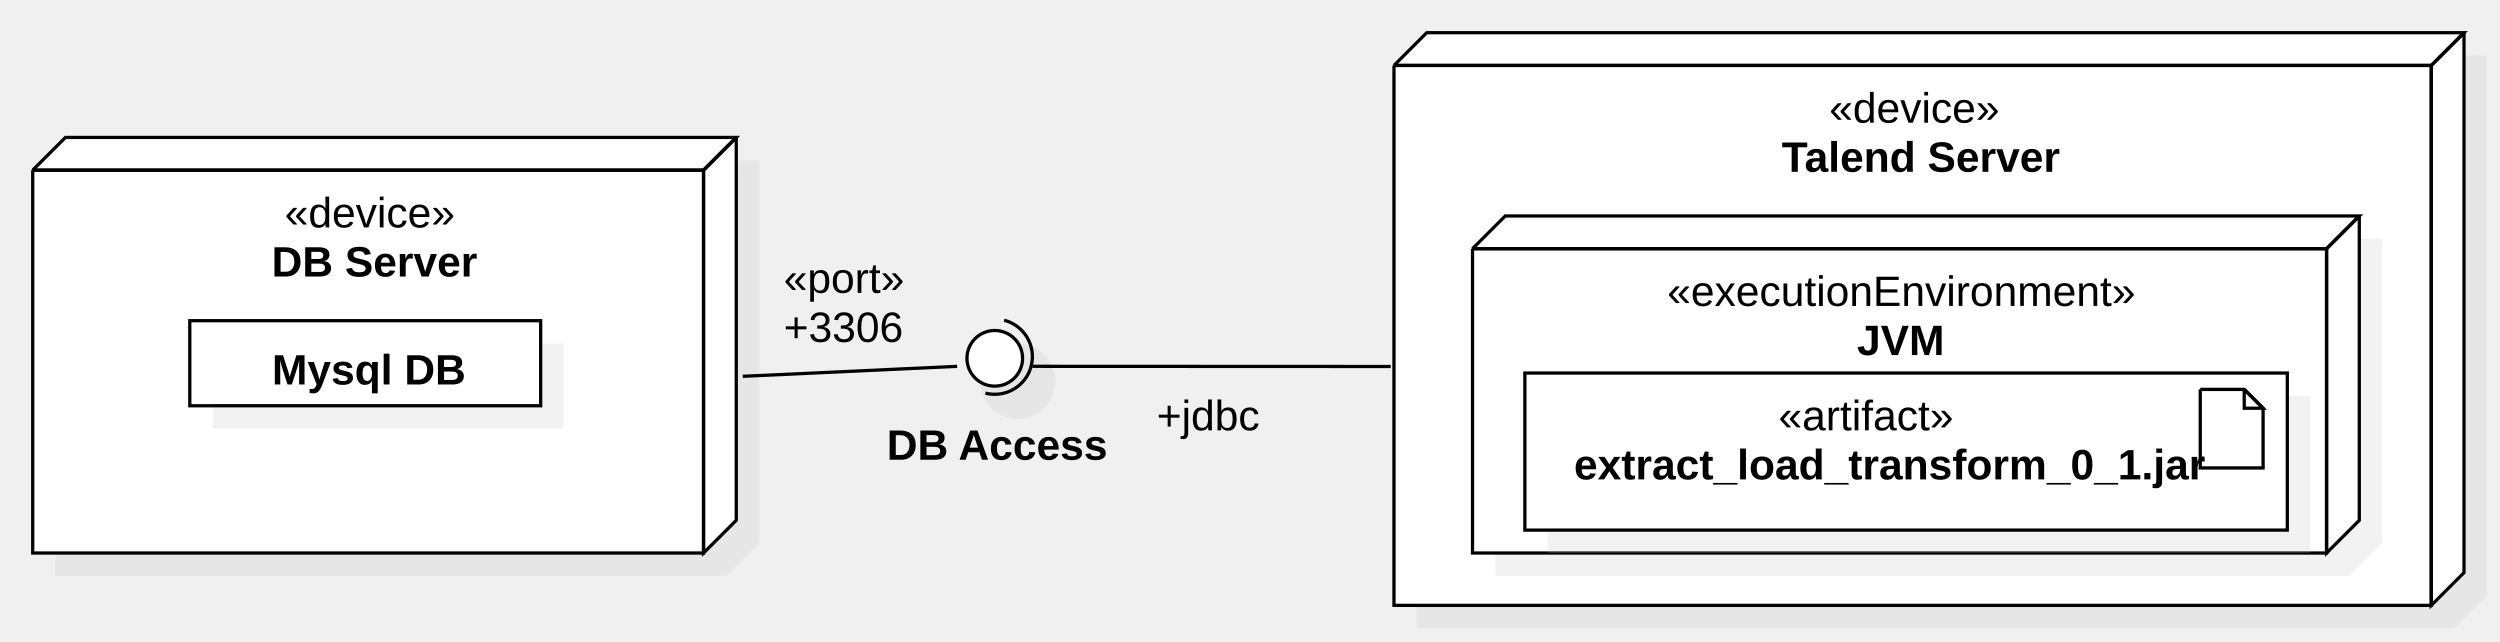
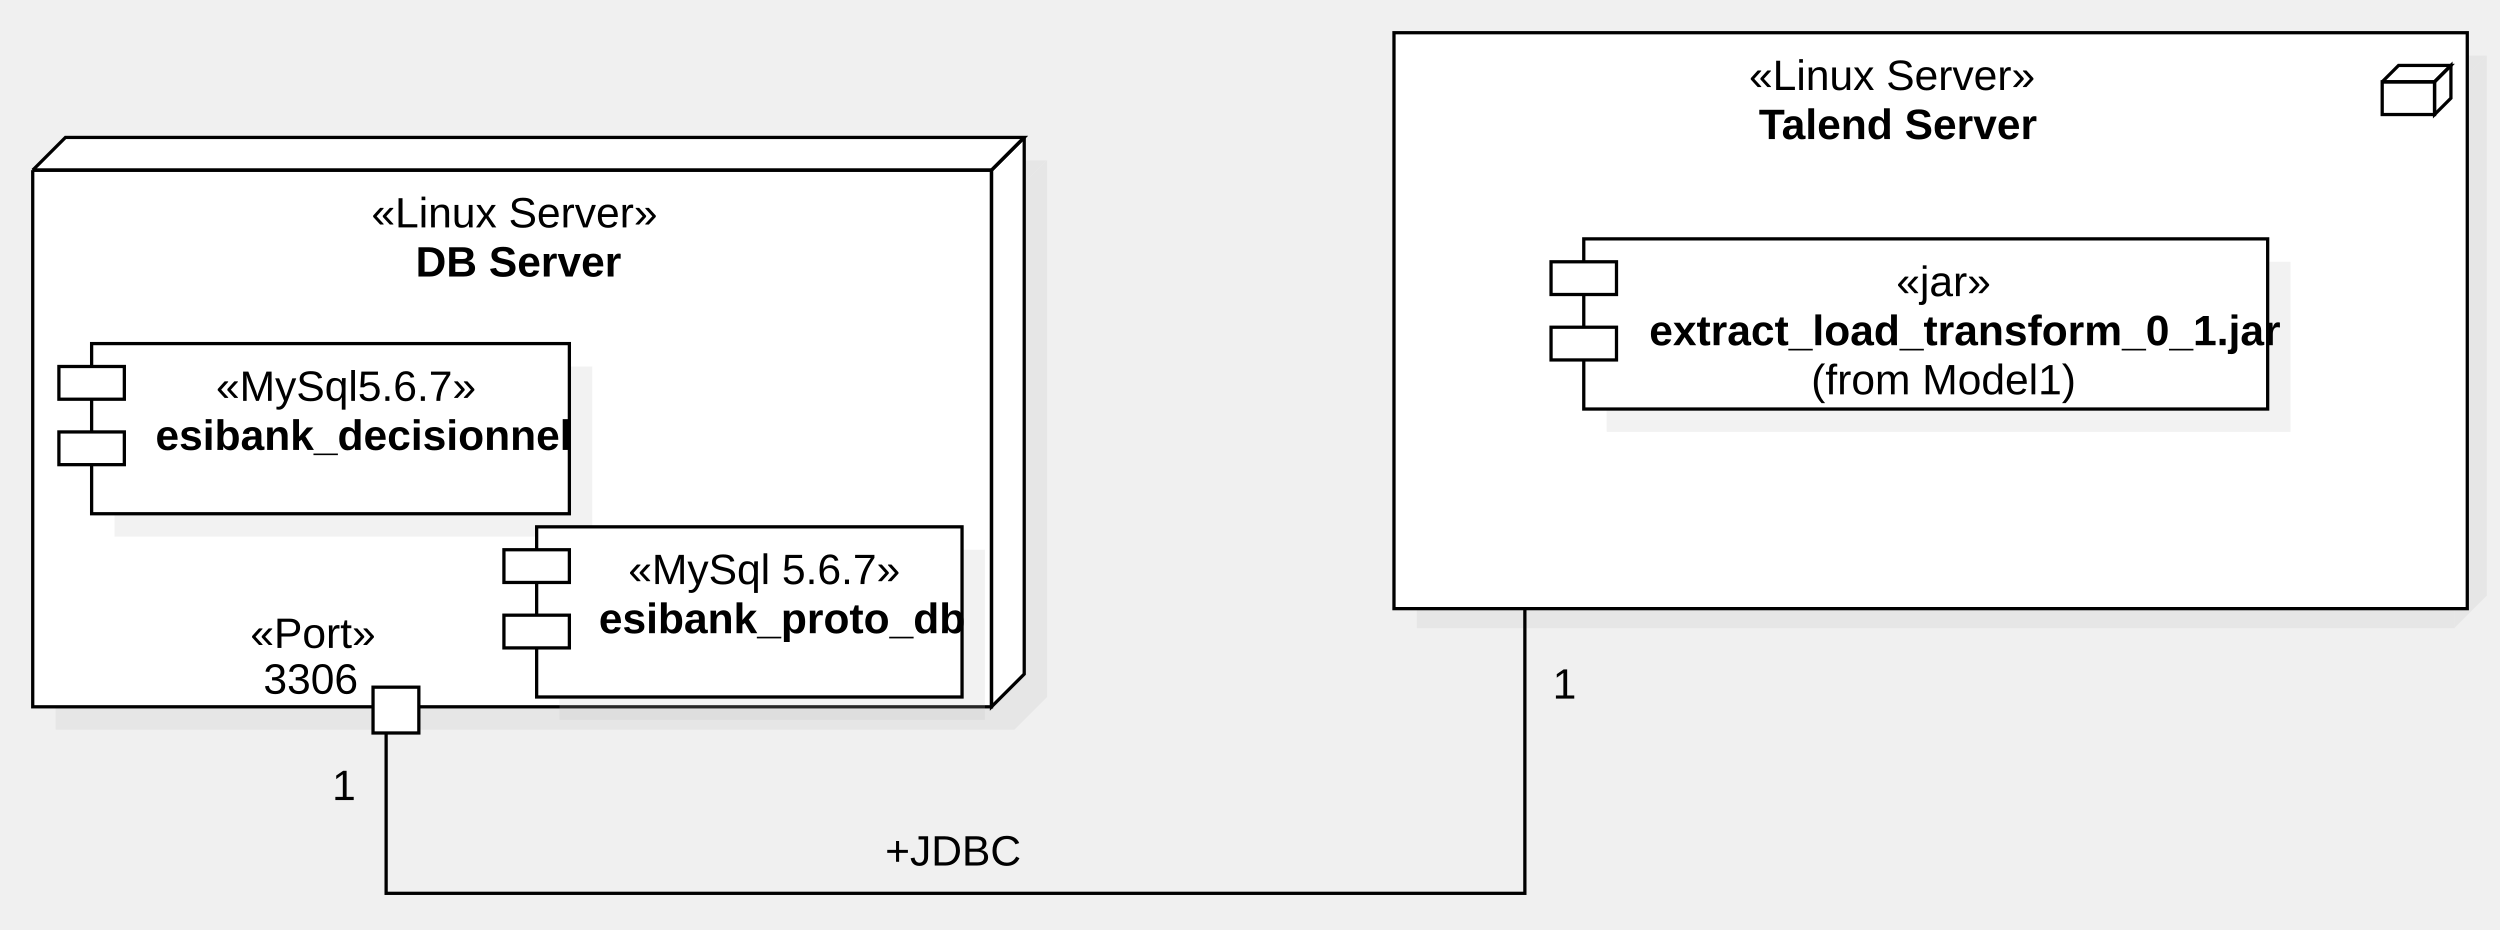
- <svg xmlns="http://www.w3.org/2000/svg" version="1.1" width="764" height="196">
+ <svg xmlns="http://www.w3.org/2000/svg" version="1.1" width="764" height="284">
  <defs />
  <g>
    <g transform="translate(-62,-143) scale(1,1)">
-       <path fill="#C0C0C0" stroke="none" d="M 79 202 L 284 202 L 284 319 L 79 319" opacity="0.2" />
-     </g>
-     <g transform="translate(-62,-143) scale(1,1)">
-       <path fill="#C0C0C0" stroke="none" d="M 79 202 L 89 192 L 294 192 L 284 202" opacity="0.2" />
-     </g>
-     <g transform="translate(-62,-143) scale(1,1)">
-       <path fill="#C0C0C0" stroke="none" d="M 294 192 L 284 202 L 284 319 L 294 309" opacity="0.2" />
-     </g>
-     <g transform="translate(-62,-143) scale(1,1)">
-       <path fill="#ffffff" stroke="none" d="M 72 195 L 277 195 L 277 312 L 72 312" />
-     </g>
-     <g transform="translate(-62,-143) scale(1,1)">
-       <path fill="#ffffff" stroke="none" d="M 72 195 L 82 185 L 287 185 L 277 195" />
-     </g>
-     <g transform="translate(-62,-143) scale(1,1)">
-       <path fill="#ffffff" stroke="none" d="M 287 185 L 277 195 L 277 312 L 287 302" />
-     </g>
-     <g transform="translate(-62,-143) scale(1,1)">
-       <path fill="none" stroke="#000000" d="M 72 195 L 277 195 L 277 312 L 72 312 L 72 195" stroke-miterlimit="10" />
-     </g>
-     <g transform="translate(-62,-143) scale(1,1)">
-       <path fill="none" stroke="#000000" d="M 72 195 L 82 185 L 287 185 L 277 195 L 72 195" stroke-miterlimit="10" />
-     </g>
-     <g transform="translate(-62,-143) scale(1,1)">
-       <path fill="none" stroke="#000000" d="M 287 185 L 277 195 L 277 312 L 287 302 L 287 185" stroke-miterlimit="10" />
-     </g>
-     <g transform="translate(-62,-143) scale(1,1)">
-       <g>
-         <path fill="none" stroke="none" />
-         <text fill="#000000" stroke="none" font-family="Arial" font-size="13px" font-style="normal" font-weight="normal" text-decoration="none" x="149" y="212.5">«device»</text>
-       </g>
-     </g>
-     <g transform="translate(-62,-143) scale(1,1)">
-       <g>
-         <path fill="none" stroke="none" />
-         <text fill="#000000" stroke="none" font-family="Arial" font-size="13px" font-style="normal" font-weight="bold" text-decoration="none" x="145" y="227.5">DB Server</text>
-       </g>
-     </g>
-     <g transform="translate(-62,-143) scale(1,1)">
-       <rect fill="#C0C0C0" stroke="none" x="127" y="248" width="107.23" height="26" opacity="0.2" />
-     </g>
-     <g transform="translate(-62,-143) scale(1,1)">
-       <rect fill="#ffffff" stroke="none" x="120" y="241" width="107.23" height="26" />
-     </g>
-     <g transform="translate(-62,-143) scale(1,1)">
-       <path fill="none" stroke="#000000" d="M 120 241 L 227.23 241 L 227.23 267 L 120 267 L 120 241 Z Z" stroke-miterlimit="10" />
-     </g>
-     <g transform="translate(-62,-143) scale(1,1)">
-       <g>
-         <path fill="none" stroke="none" />
-         <text fill="#000000" stroke="none" font-family="Arial" font-size="13px" font-style="normal" font-weight="bold" text-decoration="none" x="145.115" y="260.5">Mysql DB</text>
+       <path fill="#C0C0C0" stroke="none" d="M 79 202 L 372 202 L 372 366 L 79 366" opacity="0.2" />
+     </g>
+     <g transform="translate(-62,-143) scale(1,1)">
+       <path fill="#C0C0C0" stroke="none" d="M 79 202 L 89 192 L 382 192 L 372 202" opacity="0.2" />
+     </g>
+     <g transform="translate(-62,-143) scale(1,1)">
+       <path fill="#C0C0C0" stroke="none" d="M 382 192 L 372 202 L 372 366 L 382 356" opacity="0.2" />
+     </g>
+     <g transform="translate(-62,-143) scale(1,1)">
+       <path fill="#ffffff" stroke="none" d="M 72 195 L 365 195 L 365 359 L 72 359" />
+     </g>
+     <g transform="translate(-62,-143) scale(1,1)">
+       <path fill="#ffffff" stroke="none" d="M 72 195 L 82 185 L 375 185 L 365 195" />
+     </g>
+     <g transform="translate(-62,-143) scale(1,1)">
+       <path fill="#ffffff" stroke="none" d="M 375 185 L 365 195 L 365 359 L 375 349" />
+     </g>
+     <g transform="translate(-62,-143) scale(1,1)">
+       <path fill="none" stroke="#000000" d="M 72 195 L 365 195 L 365 359 L 72 359 L 72 195" stroke-miterlimit="10" />
+     </g>
+     <g transform="translate(-62,-143) scale(1,1)">
+       <path fill="none" stroke="#000000" d="M 72 195 L 82 185 L 375 185 L 365 195 L 72 195" stroke-miterlimit="10" />
+     </g>
+     <g transform="translate(-62,-143) scale(1,1)">
+       <path fill="none" stroke="#000000" d="M 375 185 L 365 195 L 365 359 L 375 349 L 375 185" stroke-miterlimit="10" />
+     </g>
+     <g transform="translate(-62,-143) scale(1,1)">
+       <g>
+         <path fill="none" stroke="none" />
+         <text fill="#000000" stroke="none" font-family="Arial" font-size="13px" font-style="normal" font-weight="normal" text-decoration="none" x="175.5" y="212.5">«Linux Server»</text>
+       </g>
+     </g>
+     <g transform="translate(-62,-143) scale(1,1)">
+       <g>
+         <path fill="none" stroke="none" />
+         <text fill="#000000" stroke="none" font-family="Arial" font-size="13px" font-style="normal" font-weight="bold" text-decoration="none" x="189" y="227.5">DB Server</text>
      </g>
    </g>
    <g transform="translate(-62,-143) scale(1,1)">
      <path fill="#C0C0C0" stroke="none" d="M 495 170 L 812 170 L 812 335 L 495 335" opacity="0.2" />
    </g>
    <g transform="translate(-62,-143) scale(1,1)">
      <path fill="#C0C0C0" stroke="none" d="M 495 170 L 505 160 L 822 160 L 812 170" opacity="0.2" />
    </g>
    <g transform="translate(-62,-143) scale(1,1)">
      <path fill="#C0C0C0" stroke="none" d="M 822 160 L 812 170 L 812 335 L 822 325" opacity="0.2" />
    </g>
    <g transform="translate(-62,-143) scale(1,1)">
-       <path fill="#ffffff" stroke="none" d="M 488 163 L 805 163 L 805 328 L 488 328" />
-     </g>
-     <g transform="translate(-62,-143) scale(1,1)">
-       <path fill="#ffffff" stroke="none" d="M 488 163 L 498 153 L 815 153 L 805 163" />
-     </g>
-     <g transform="translate(-62,-143) scale(1,1)">
-       <path fill="#ffffff" stroke="none" d="M 815 153 L 805 163 L 805 328 L 815 318" />
-     </g>
-     <g transform="translate(-62,-143) scale(1,1)">
-       <path fill="none" stroke="#000000" d="M 488 163 L 805 163 L 805 328 L 488 328 L 488 163" stroke-miterlimit="10" />
-     </g>
-     <g transform="translate(-62,-143) scale(1,1)">
-       <path fill="none" stroke="#000000" d="M 488 163 L 498 153 L 815 153 L 805 163 L 488 163" stroke-miterlimit="10" />
-     </g>
-     <g transform="translate(-62,-143) scale(1,1)">
-       <path fill="none" stroke="#000000" d="M 815 153 L 805 163 L 805 328 L 815 318 L 815 153" stroke-miterlimit="10" />
-     </g>
-     <g transform="translate(-62,-143) scale(1,1)">
-       <g>
-         <path fill="none" stroke="none" />
-         <text fill="#000000" stroke="none" font-family="Arial" font-size="13px" font-style="normal" font-weight="normal" text-decoration="none" x="621" y="180.5">«device»</text>
-       </g>
-     </g>
-     <g transform="translate(-62,-143) scale(1,1)">
-       <g>
-         <path fill="none" stroke="none" />
-         <text fill="#000000" stroke="none" font-family="Arial" font-size="13px" font-style="normal" font-weight="bold" text-decoration="none" x="606.5" y="195.5">Talend Server</text>
-       </g>
-     </g>
-     <g transform="translate(-62,-143) scale(1,1)">
-       <path fill="#C0C0C0" stroke="none" d="M 519 226 L 780 226 L 780 319 L 519 319" opacity="0.2" />
-     </g>
-     <g transform="translate(-62,-143) scale(1,1)">
-       <path fill="#C0C0C0" stroke="none" d="M 519 226 L 529 216 L 790 216 L 780 226" opacity="0.2" />
-     </g>
-     <g transform="translate(-62,-143) scale(1,1)">
-       <path fill="#C0C0C0" stroke="none" d="M 790 216 L 780 226 L 780 319 L 790 309" opacity="0.2" />
-     </g>
-     <g transform="translate(-62,-143) scale(1,1)">
-       <path fill="#ffffff" stroke="none" d="M 512 219 L 773 219 L 773 312 L 512 312" />
-     </g>
-     <g transform="translate(-62,-143) scale(1,1)">
-       <path fill="#ffffff" stroke="none" d="M 512 219 L 522 209 L 783 209 L 773 219" />
-     </g>
-     <g transform="translate(-62,-143) scale(1,1)">
-       <path fill="#ffffff" stroke="none" d="M 783 209 L 773 219 L 773 312 L 783 302" />
-     </g>
-     <g transform="translate(-62,-143) scale(1,1)">
-       <path fill="none" stroke="#000000" d="M 512 219 L 773 219 L 773 312 L 512 312 L 512 219" stroke-miterlimit="10" />
-     </g>
-     <g transform="translate(-62,-143) scale(1,1)">
-       <path fill="none" stroke="#000000" d="M 512 219 L 522 209 L 783 209 L 773 219 L 512 219" stroke-miterlimit="10" />
-     </g>
-     <g transform="translate(-62,-143) scale(1,1)">
-       <path fill="none" stroke="#000000" d="M 783 209 L 773 219 L 773 312 L 783 302 L 783 209" stroke-miterlimit="10" />
-     </g>
-     <g transform="translate(-62,-143) scale(1,1)">
-       <g>
-         <path fill="none" stroke="none" />
-         <text fill="#000000" stroke="none" font-family="Arial" font-size="13px" font-style="normal" font-weight="normal" text-decoration="none" x="571.5" y="236.5">«executionEnvironment»</text>
-       </g>
-     </g>
-     <g transform="translate(-62,-143) scale(1,1)">
-       <g>
-         <path fill="none" stroke="none" />
-         <text fill="#000000" stroke="none" font-family="Arial" font-size="13px" font-style="normal" font-weight="bold" text-decoration="none" x="629.5" y="251.5">JVM</text>
-       </g>
-     </g>
-     <g transform="translate(-62,-143) scale(1,1)">
-       <rect fill="#C0C0C0" stroke="none" x="535" y="264" width="233" height="48" opacity="0.2" />
-     </g>
-     <g transform="translate(-62,-143) scale(1,1)">
-       <rect fill="#ffffff" stroke="none" x="528" y="257" width="233" height="48" />
-     </g>
-     <g transform="translate(-62,-143) scale(1,1)">
-       <path fill="none" stroke="#000000" d="M 528 257 L 761 257 L 761 305 L 528 305 L 528 257 Z Z" stroke-miterlimit="10" />
-     </g>
-     <g transform="translate(-62,-143) scale(1,1)">
-       <path fill="#ffffff" stroke="none" d="M 734.4 262 L 747.84 262 L 753.6 267.76 L 753.6 286 L 734.4 286" />
-     </g>
-     <g transform="translate(-62,-143) scale(1,1)">
-       <path fill="none" stroke="#000000" d="M 734.4 262 L 747.84 262 L 753.6 267.76 L 753.6 286 L 734.4 286 L 734.4 262" stroke-miterlimit="10" />
-     </g>
-     <g transform="translate(-62,-143) scale(1,1)">
-       <path fill="none" stroke="#000000" d="M 747.84 262 L 747.84 267.76 L 753.6 267.76 L 747.84 262" stroke-miterlimit="10" />
-     </g>
-     <g transform="translate(-62,-143) scale(1,1)">
-       <g>
-         <path fill="none" stroke="none" />
-         <text fill="#000000" stroke="none" font-family="Arial" font-size="13px" font-style="normal" font-weight="normal" text-decoration="none" x="605.5" y="274.5">«artifact»</text>
-       </g>
-     </g>
-     <g transform="translate(-62,-143) scale(1,1)">
-       <g>
-         <path fill="none" stroke="none" />
-         <text fill="#000000" stroke="none" font-family="Arial" font-size="13px" font-style="normal" font-weight="bold" text-decoration="none" x="543" y="289.5">extract_load_transform_0_1.jar</text>
-       </g>
-     </g>
-     <g transform="translate(-62,-143) scale(1,1)">
-       <path fill="#C0C0C0" stroke="none" d="M 361.5 259.5 C 361.5 253.149 366.649 248 373 248 C 379.351 248 384.5 253.149 384.5 259.5 C 384.5 265.851 379.351 271 373 271 C 366.649 271 361.5 265.851 361.5 259.5 Z" opacity="0.2" />
-     </g>
-     <g transform="translate(-62,-143) scale(1,1)">
-       <path fill="none" stroke="#000000" d="M 368.856 240.86 A 11.5 11.5 0 0 1 363.144 263.14" stroke-miterlimit="10" />
-     </g>
-     <g transform="translate(-62,-143) scale(1,1)">
-       <path fill="#ffffff" stroke="none" d="M 357.5 252.5 C 357.5 247.806 361.306 244 366 244 C 370.694 244 374.5 247.806 374.5 252.5 C 374.5 257.194 370.694 261 366 261 C 361.306 261 357.5 257.194 357.5 252.5 Z" />
-     </g>
-     <g transform="translate(-62,-143) scale(1,1)">
-       <path fill="none" stroke="#000000" d="M 357.5 252.5 C 357.5 247.806 361.306 244 366 244 C 370.694 244 374.5 247.806 374.5 252.5 C 374.5 257.194 370.694 261 366 261 C 361.306 261 357.5 257.194 357.5 252.5 Z" stroke-miterlimit="10" />
-     </g>
-     <g transform="translate(-62,-143) scale(1,1)">
-       <g>
-         <path fill="none" stroke="none" />
-         <text fill="#000000" stroke="none" font-family="Arial" font-size="13px" font-style="normal" font-weight="bold" text-decoration="none" x="333" y="283.5">DB Access</text>
-       </g>
-     </g>
-     <g transform="translate(-62,-143) scale(1,1)">
-       <path fill="none" stroke="#000000" d="M 289 258 L 354.5 254.949" stroke-miterlimit="10" />
-     </g>
-     <g transform="translate(-62,-143) scale(1,1)">
-       <g>
-         <path fill="none" stroke="none" />
-         <text fill="#000000" stroke="none" font-family="Arial" font-size="13px" font-style="normal" font-weight="normal" text-decoration="none" x="301.5" y="247.5">+3306</text>
-       </g>
-     </g>
-     <g transform="translate(-62,-143) scale(1,1)">
-       <g>
-         <path fill="none" stroke="none" />
-         <text fill="#000000" stroke="none" font-family="Arial" font-size="13px" font-style="normal" font-weight="normal" text-decoration="none" x="301.5" y="232.5">«port»</text>
-       </g>
-     </g>
-     <g transform="translate(-62,-143) scale(1,1)">
-       <path fill="none" stroke="#000000" d="M 487 255 L 377.5 254.949" stroke-miterlimit="10" />
-     </g>
-     <g transform="translate(-62,-143) scale(1,1)">
-       <g>
-         <path fill="none" stroke="none" />
-         <text fill="#000000" stroke="none" font-family="Arial" font-size="13px" font-style="normal" font-weight="normal" text-decoration="none" x="415.5" y="274.5">+jdbc</text>
+       <rect fill="#ffffff" stroke="none" x="488" y="153" width="328" height="176" />
+     </g>
+     <g transform="translate(-62,-143) scale(1,1)">
+       <path fill="none" stroke="#000000" d="M 488 153 L 816 153 L 816 329 L 488 329 L 488 153 Z Z" stroke-miterlimit="10" />
+     </g>
+     <g transform="translate(-62,-143) scale(1,1)">
+       <path fill="none" stroke="#000000" d="M 790 168 L 806 168 L 806 178 L 790 178 L 790 168 Z Z" stroke-miterlimit="10" />
+     </g>
+     <g transform="translate(-62,-143) scale(1,1)">
+       <path fill="none" stroke="#000000" d="M 790 168 L 795 163 L 811 163 L 806 168 L 790 168" stroke-miterlimit="10" />
+     </g>
+     <g transform="translate(-62,-143) scale(1,1)">
+       <path fill="none" stroke="#000000" d="M 806 168 L 811 163 L 811 173 L 806 178 L 806 168" stroke-miterlimit="10" />
+     </g>
+     <g transform="translate(-62,-143) scale(1,1)">
+       <g>
+         <path fill="none" stroke="none" />
+         <text fill="#000000" stroke="none" font-family="Arial" font-size="13px" font-style="normal" font-weight="normal" text-decoration="none" x="596.5" y="170.5">«Linux Server»</text>
+       </g>
+     </g>
+     <g transform="translate(-62,-143) scale(1,1)">
+       <g>
+         <path fill="none" stroke="none" />
+         <text fill="#000000" stroke="none" font-family="Arial" font-size="13px" font-style="normal" font-weight="bold" text-decoration="none" x="599.5" y="185.5">Talend Server</text>
+       </g>
+     </g>
+     <g transform="translate(-62,-143) scale(1,1)">
+       <path fill="none" stroke="#000000" d="M 180 360 L 180 416 L 528 416 L 528 329" stroke-miterlimit="10" />
+     </g>
+     <g transform="translate(-62,-143) scale(1,1)">
+       <g>
+         <path fill="none" stroke="none" />
+         <text fill="#000000" stroke="none" font-family="Arial" font-size="13px" font-style="normal" font-weight="normal" text-decoration="none" x="332.5" y="407.5">+JDBC</text>
+       </g>
+     </g>
+     <g transform="translate(-62,-143) scale(1,1)">
+       <g>
+         <path fill="none" stroke="none" />
+         <text fill="#000000" stroke="none" font-family="Arial" font-size="13px" font-style="normal" font-weight="normal" text-decoration="none" x="163.5" y="387.5">1</text>
+       </g>
+     </g>
+     <g transform="translate(-62,-143) scale(1,1)">
+       <g>
+         <path fill="none" stroke="none" />
+         <text fill="#000000" stroke="none" font-family="Arial" font-size="13px" font-style="normal" font-weight="normal" text-decoration="none" x="536.5" y="356.5">1</text>
+       </g>
+     </g>
+     <g transform="translate(-62,-143) scale(1,1)">
+       <rect fill="#C0C0C0" stroke="none" x="97" y="255" width="146" height="52" opacity="0.2" />
+     </g>
+     <g transform="translate(-62,-143) scale(1,1)">
+       <rect fill="#ffffff" stroke="none" x="90" y="248" width="146" height="52" />
+     </g>
+     <g transform="translate(-62,-143) scale(1,1)">
+       <path fill="none" stroke="#000000" d="M 90 248 L 236 248 L 236 300 L 90 300 L 90 248 Z Z" stroke-miterlimit="10" />
+     </g>
+     <g transform="translate(-62,-143) scale(1,1)">
+       <rect fill="#ffffff" stroke="none" x="80" y="255" width="20" height="10" />
+     </g>
+     <g transform="translate(-62,-143) scale(1,1)">
+       <path fill="none" stroke="#000000" d="M 80 255 L 100 255 L 100 265 L 80 265 L 80 255 Z Z" stroke-miterlimit="10" />
+     </g>
+     <g transform="translate(-62,-143) scale(1,1)">
+       <rect fill="#ffffff" stroke="none" x="80" y="275" width="20" height="10" />
+     </g>
+     <g transform="translate(-62,-143) scale(1,1)">
+       <path fill="none" stroke="#000000" d="M 80 275 L 100 275 L 100 285 L 80 285 L 80 275 Z Z" stroke-miterlimit="10" />
+     </g>
+     <g transform="translate(-62,-143) scale(1,1)">
+       <g>
+         <path fill="none" stroke="none" />
+         <text fill="#000000" stroke="none" font-family="Arial" font-size="13px" font-style="normal" font-weight="normal" text-decoration="none" x="128" y="265.5">«MySql5.6.7»</text>
+       </g>
+     </g>
+     <g transform="translate(-62,-143) scale(1,1)">
+       <g>
+         <path fill="none" stroke="none" />
+         <text fill="#000000" stroke="none" font-family="Arial" font-size="13px" font-style="normal" font-weight="bold" text-decoration="none" x="109.5" y="280.5">esibank_decisionnel</text>
+       </g>
+     </g>
+     <g transform="translate(-62,-143) scale(1,1)">
+       <rect fill="#C0C0C0" stroke="none" x="233" y="311" width="130" height="52" opacity="0.2" />
+     </g>
+     <g transform="translate(-62,-143) scale(1,1)">
+       <rect fill="#ffffff" stroke="none" x="226" y="304" width="130" height="52" />
+     </g>
+     <g transform="translate(-62,-143) scale(1,1)">
+       <path fill="none" stroke="#000000" d="M 226 304 L 356 304 L 356 356 L 226 356 L 226 304 Z Z" stroke-miterlimit="10" />
+     </g>
+     <g transform="translate(-62,-143) scale(1,1)">
+       <rect fill="#ffffff" stroke="none" x="216" y="311" width="20" height="10" />
+     </g>
+     <g transform="translate(-62,-143) scale(1,1)">
+       <path fill="none" stroke="#000000" d="M 216 311 L 236 311 L 236 321 L 216 321 L 216 311 Z Z" stroke-miterlimit="10" />
+     </g>
+     <g transform="translate(-62,-143) scale(1,1)">
+       <rect fill="#ffffff" stroke="none" x="216" y="331" width="20" height="10" />
+     </g>
+     <g transform="translate(-62,-143) scale(1,1)">
+       <path fill="none" stroke="#000000" d="M 216 331 L 236 331 L 236 341 L 216 341 L 216 331 Z Z" stroke-miterlimit="10" />
+     </g>
+     <g transform="translate(-62,-143) scale(1,1)">
+       <g>
+         <path fill="none" stroke="none" />
+         <text fill="#000000" stroke="none" font-family="Arial" font-size="13px" font-style="normal" font-weight="normal" text-decoration="none" x="254" y="321.5">«MySql 5.6.7»</text>
+       </g>
+     </g>
+     <g transform="translate(-62,-143) scale(1,1)">
+       <g>
+         <path fill="none" stroke="none" />
+         <text fill="#000000" stroke="none" font-family="Arial" font-size="13px" font-style="normal" font-weight="bold" text-decoration="none" x="245" y="336.5">esibank_proto_db</text>
+       </g>
+     </g>
+     <g transform="translate(-62,-143) scale(1,1)">
+       <rect fill="#C0C0C0" stroke="none" x="553" y="223" width="209" height="52" opacity="0.2" />
+     </g>
+     <g transform="translate(-62,-143) scale(1,1)">
+       <rect fill="#ffffff" stroke="none" x="546" y="216" width="209" height="52" />
+     </g>
+     <g transform="translate(-62,-143) scale(1,1)">
+       <path fill="none" stroke="#000000" d="M 546 216 L 755 216 L 755 268 L 546 268 L 546 216 Z Z" stroke-miterlimit="10" />
+     </g>
+     <g transform="translate(-62,-143) scale(1,1)">
+       <rect fill="#ffffff" stroke="none" x="536" y="223" width="20" height="10" />
+     </g>
+     <g transform="translate(-62,-143) scale(1,1)">
+       <path fill="none" stroke="#000000" d="M 536 223 L 556 223 L 556 233 L 536 233 L 536 223 Z Z" stroke-miterlimit="10" />
+     </g>
+     <g transform="translate(-62,-143) scale(1,1)">
+       <rect fill="#ffffff" stroke="none" x="536" y="243" width="20" height="10" />
+     </g>
+     <g transform="translate(-62,-143) scale(1,1)">
+       <path fill="none" stroke="#000000" d="M 536 243 L 556 243 L 556 253 L 536 253 L 536 243 Z Z" stroke-miterlimit="10" />
+     </g>
+     <g transform="translate(-62,-143) scale(1,1)">
+       <g>
+         <path fill="none" stroke="none" />
+         <text fill="#000000" stroke="none" font-family="Arial" font-size="13px" font-style="normal" font-weight="normal" text-decoration="none" x="641.5" y="233.5">«jar»</text>
+       </g>
+     </g>
+     <g transform="translate(-62,-143) scale(1,1)">
+       <g>
+         <path fill="none" stroke="none" />
+         <text fill="#000000" stroke="none" font-family="Arial" font-size="13px" font-style="normal" font-weight="bold" text-decoration="none" x="566" y="248.5">extract_load_transform_0_1.jar</text>
+       </g>
+     </g>
+     <g transform="translate(-62,-143) scale(1,1)">
+       <g>
+         <path fill="none" stroke="none" />
+         <text fill="#000000" stroke="none" font-family="Arial" font-size="13px" font-style="normal" font-weight="normal" text-decoration="none" x="615.5" y="263.5">(from Model1)</text>
+       </g>
+     </g>
+     <g transform="translate(-62,-143) scale(1,1)">
+       <rect fill="#ffffff" stroke="none" x="176" y="353" width="14" height="14" />
+     </g>
+     <g transform="translate(-62,-143) scale(1,1)">
+       <path fill="none" stroke="#000000" d="M 176 353 L 190 353 L 190 367 L 176 367 L 176 353 Z Z" stroke-miterlimit="10" />
+     </g>
+     <g transform="translate(-62,-143) scale(1,1)">
+       <g>
+         <path fill="none" stroke="none" />
+         <text fill="#000000" stroke="none" font-family="Arial" font-size="13px" font-style="normal" font-weight="normal" text-decoration="none" x="142.5" y="355">3306</text>
+       </g>
+     </g>
+     <g transform="translate(-62,-143) scale(1,1)">
+       <g>
+         <path fill="none" stroke="none" />
+         <text fill="#000000" stroke="none" font-family="Arial" font-size="13px" font-style="normal" font-weight="normal" text-decoration="none" x="138.5" y="341">«Port»</text>
      </g>
    </g>
  </g>
</svg>
